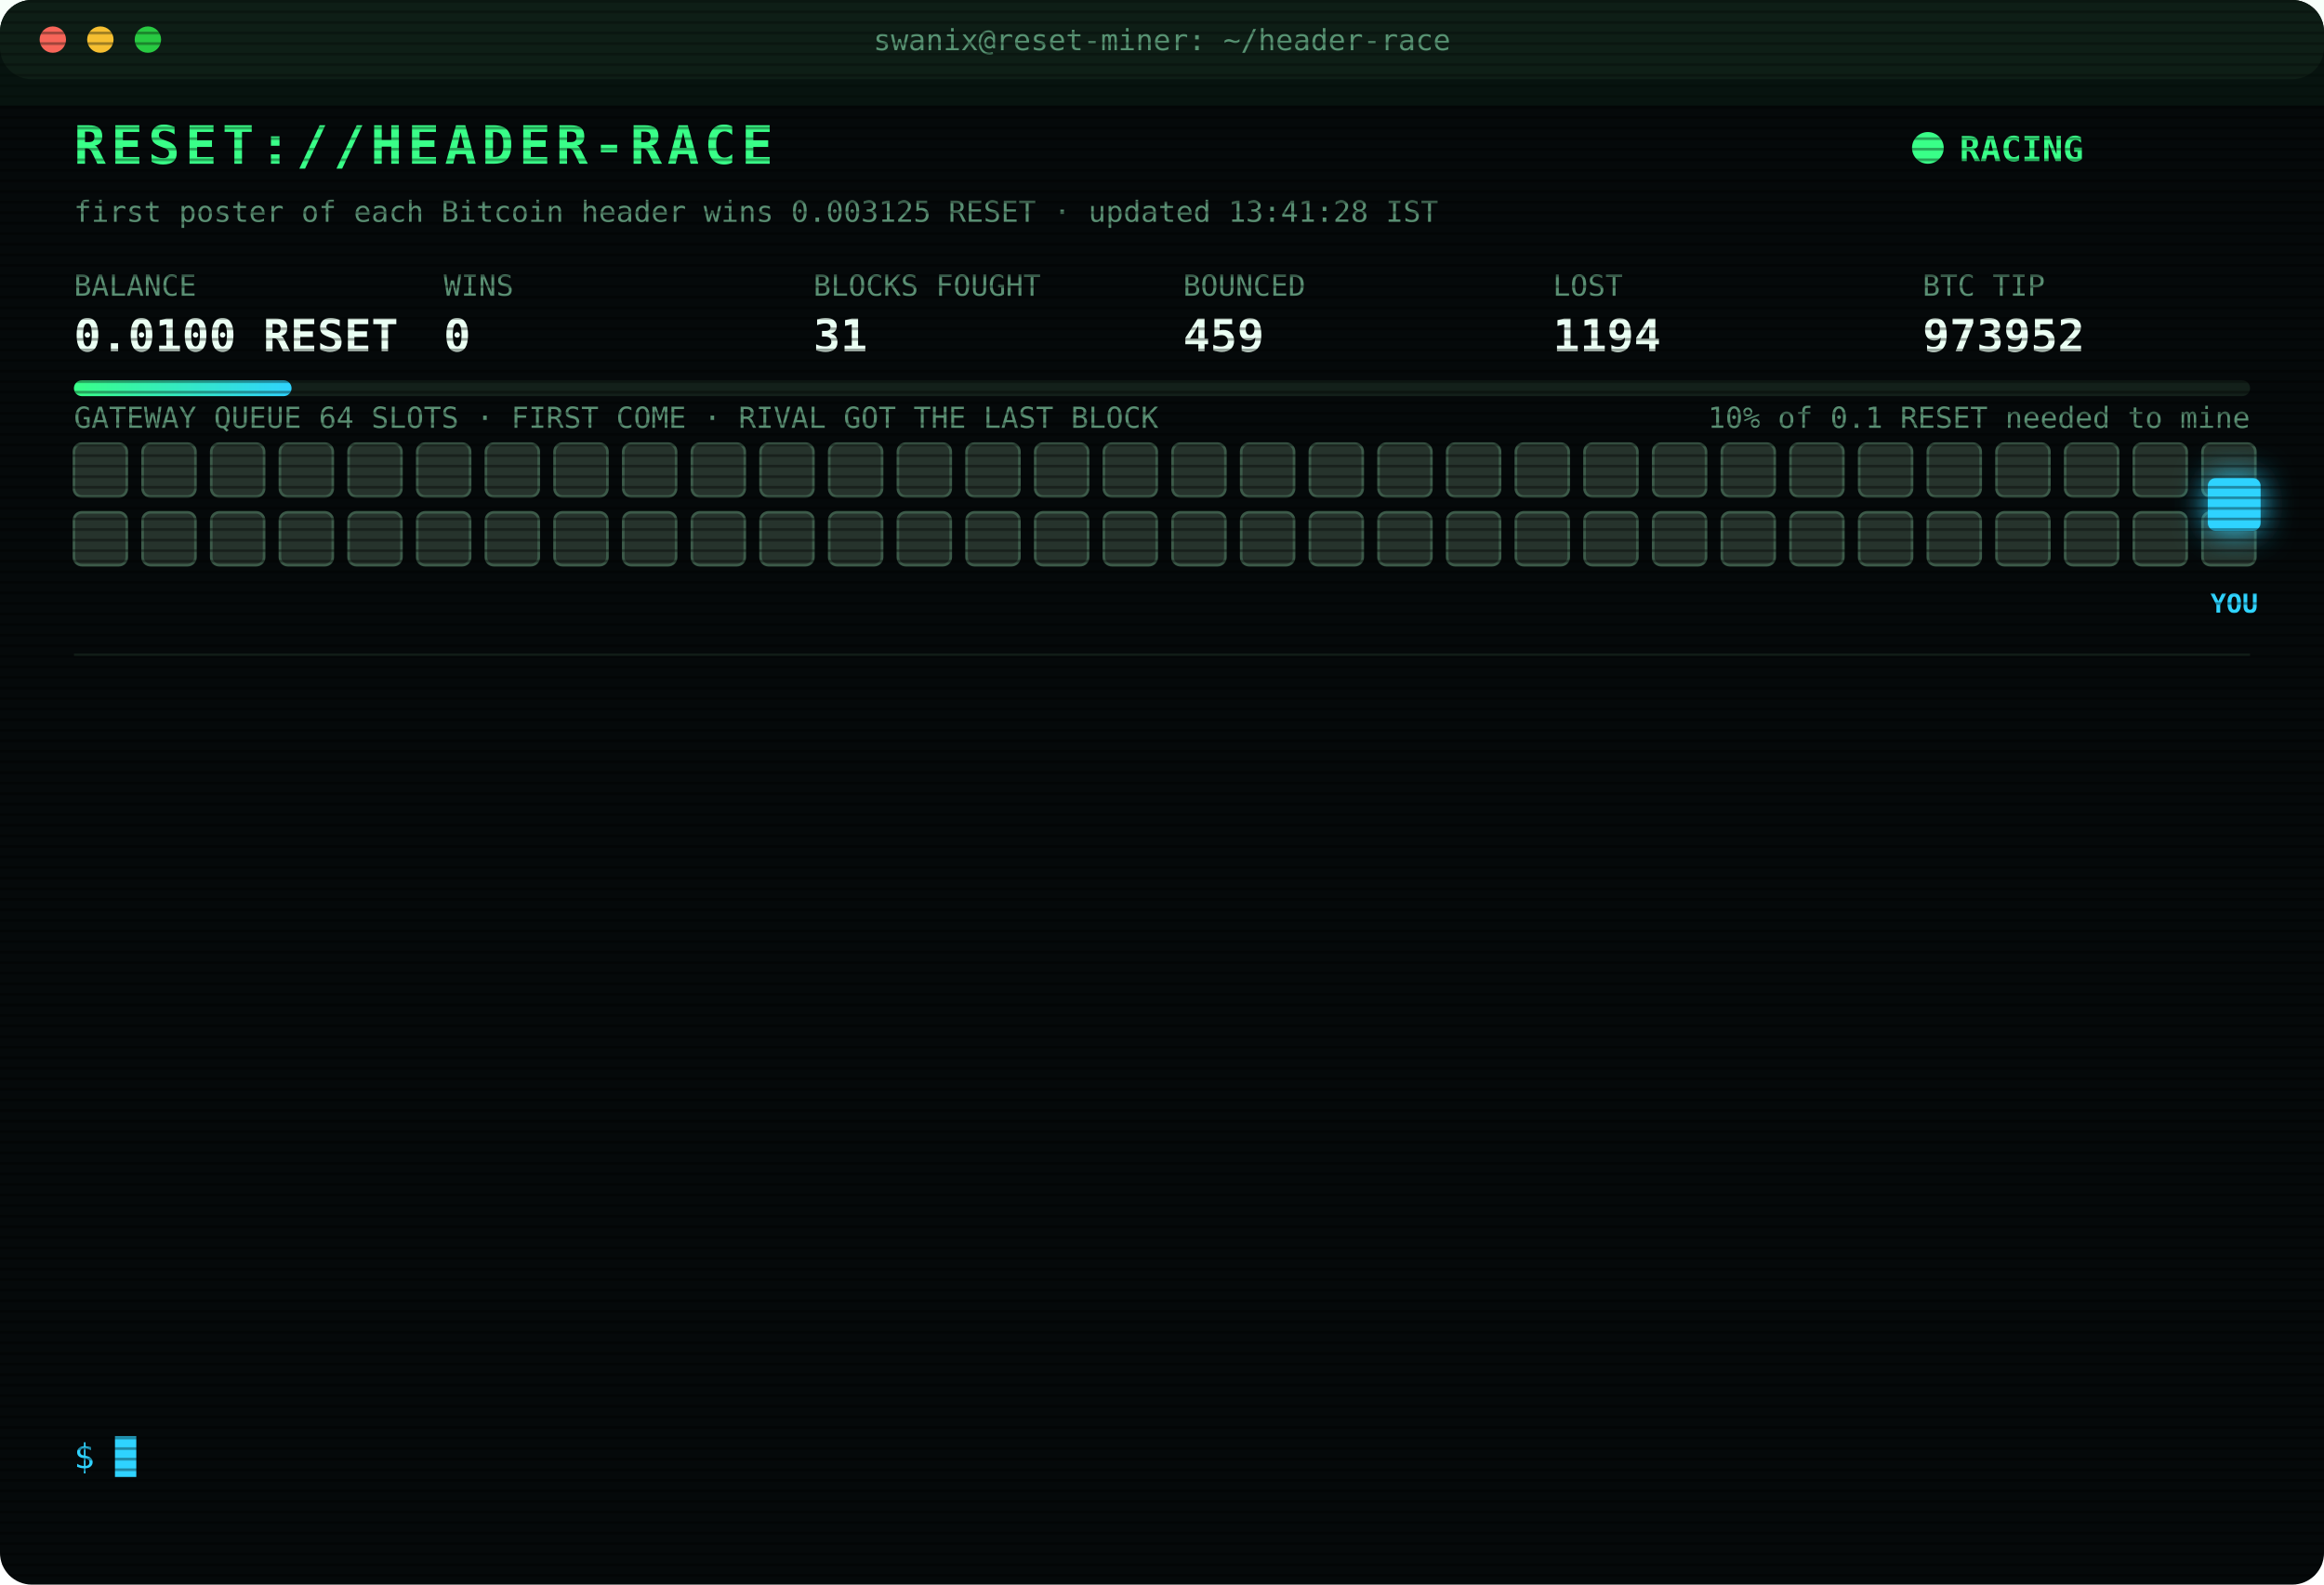
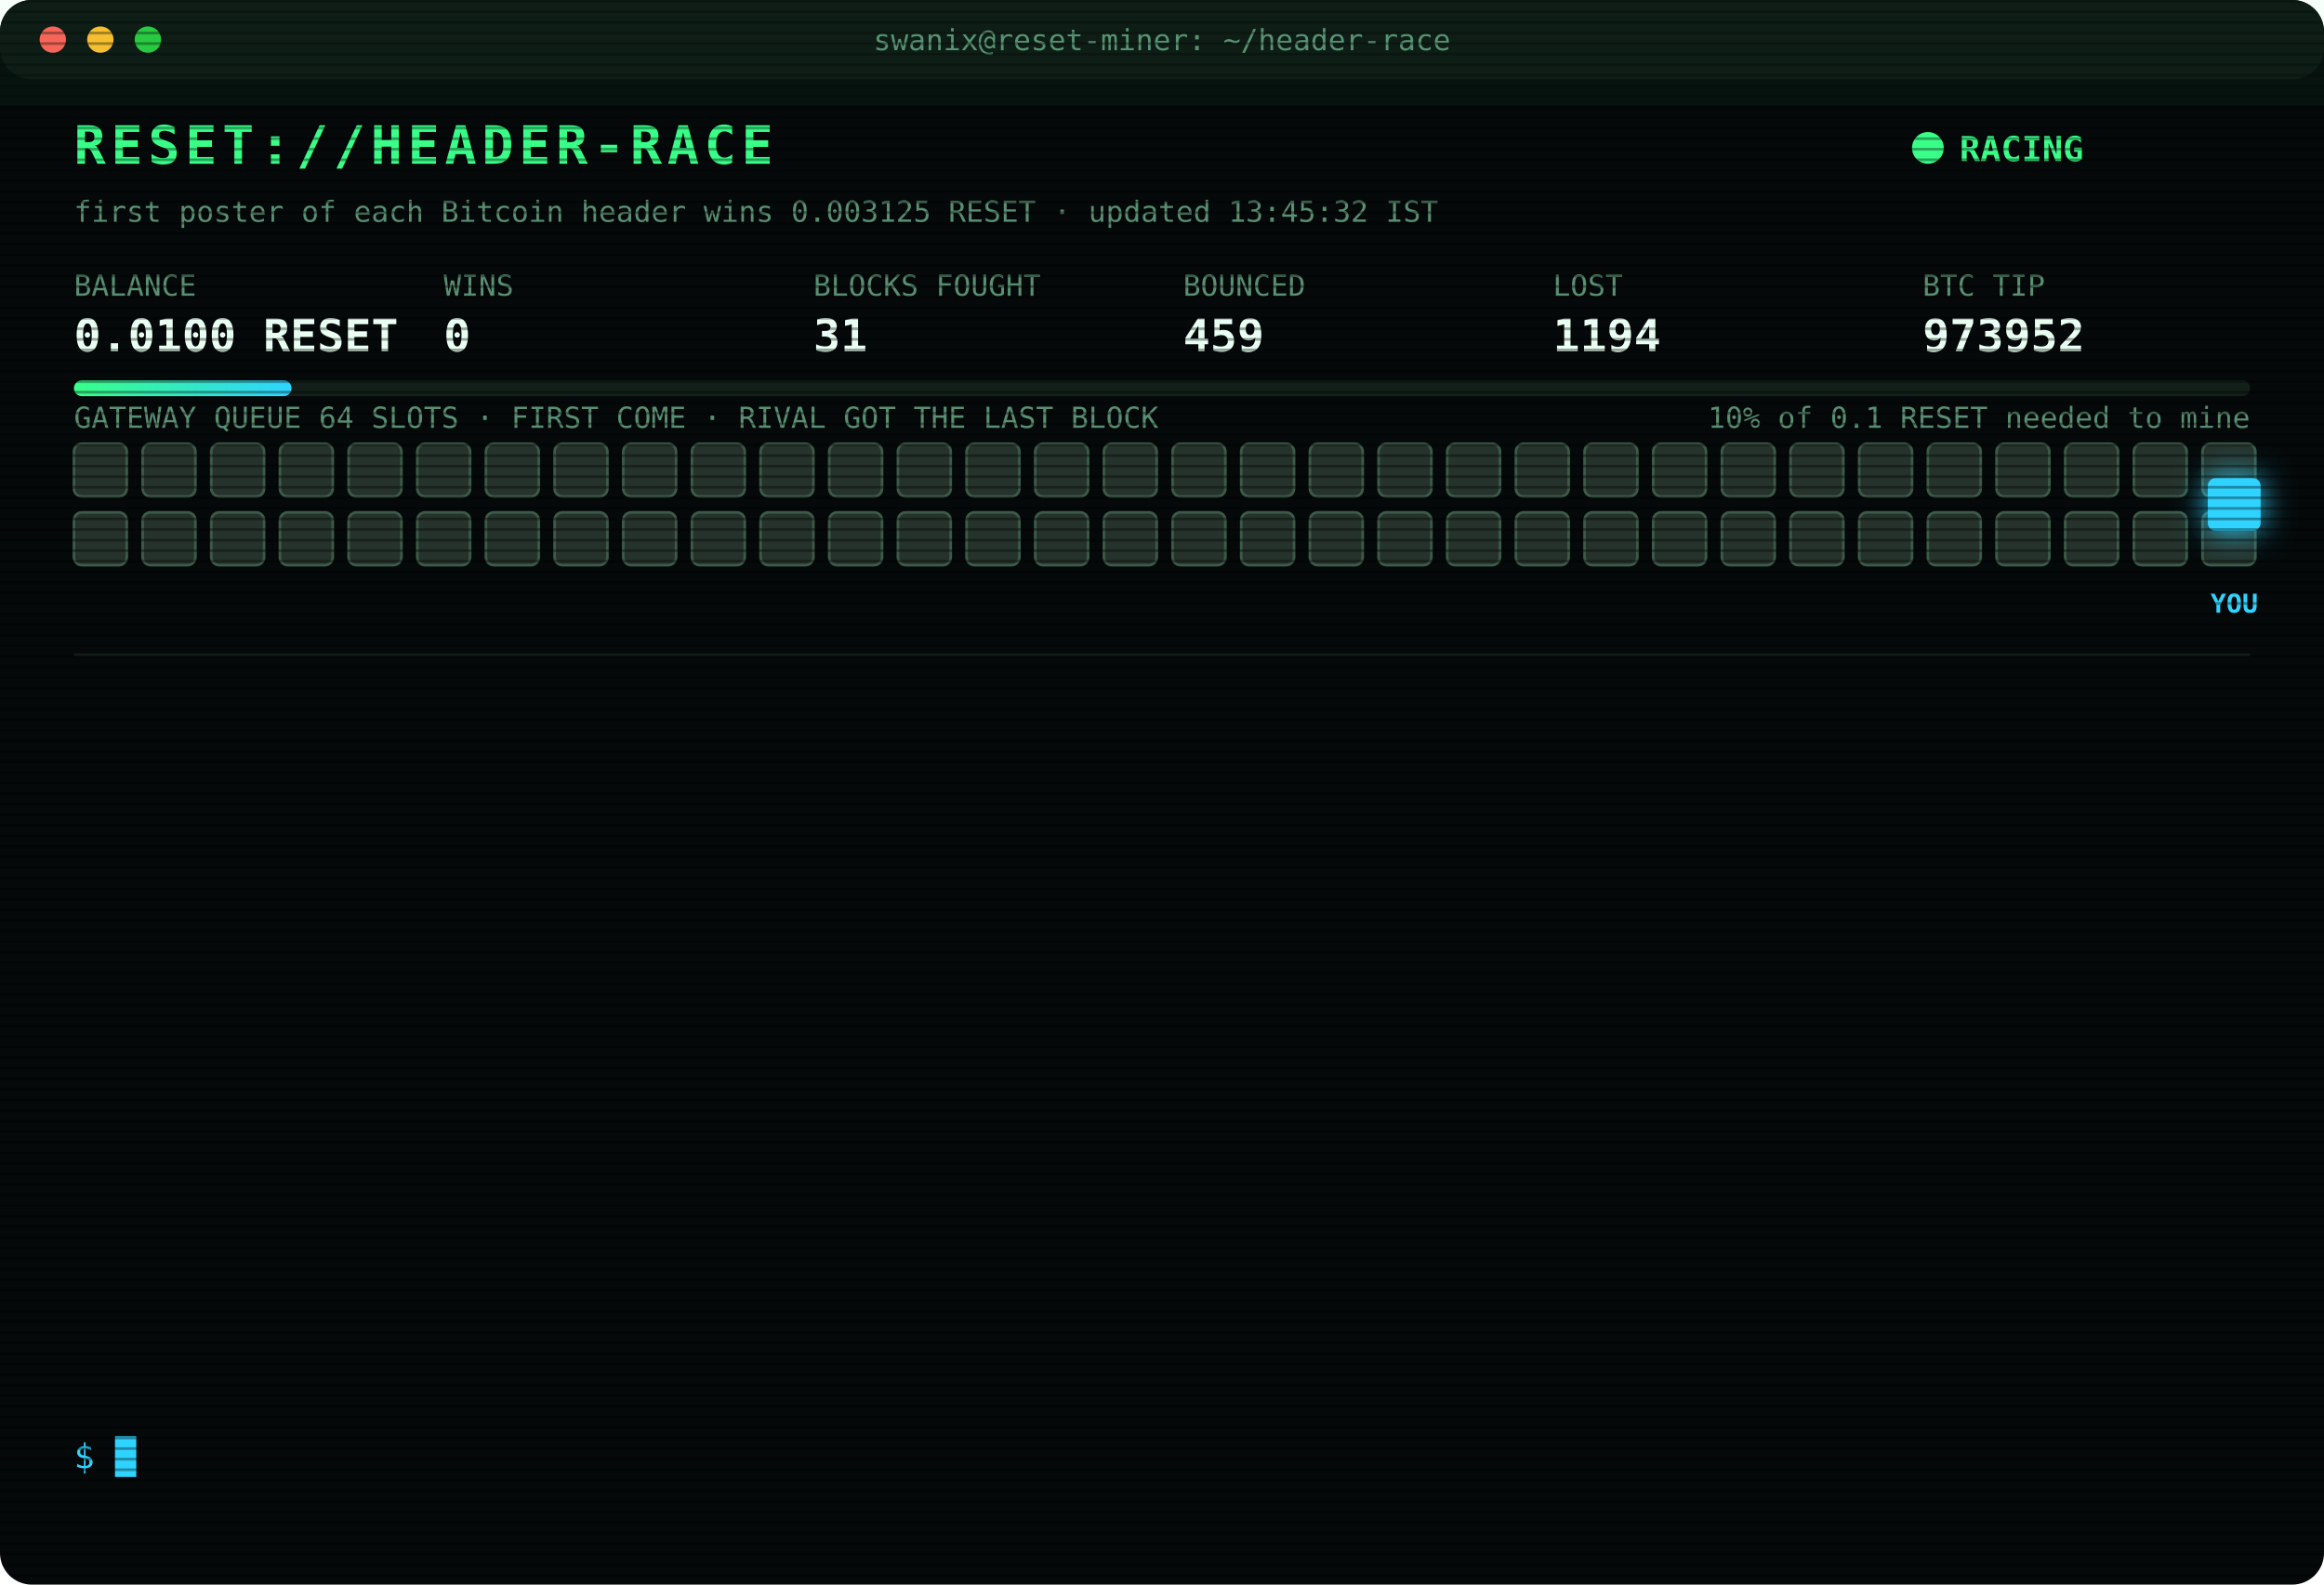
<svg xmlns="http://www.w3.org/2000/svg" width="880" height="600" viewBox="0 0 880 600" font-family="ui-monospace,SFMono-Regular,Menlo,Consolas,monospace">
  <style>
text{font-size:13px;fill:#7CFFB2}
.title{font-size:20px;font-weight:700;fill:#39FF88;letter-spacing:2px;animation:glitch 3s infinite steps(1)}
.sub{fill:#2fd3ff}.k{fill:#5a8f73;font-size:11px}.v{font-size:17px;font-weight:700;fill:#eafff3}
.ts{fill:#3f6b56}.boot{fill:#2fd3ff}.dim{fill:#5a8f73}.bad{fill:#ff4d6d}.warn{fill:#ffd23f}.mag{fill:#ff5cf0}.win{fill:#39FF88;font-weight:700}
.tag{font-size:10px;fill:#2fd3ff;font-weight:700}
.rival{fill:#26332c;stroke:#3c5a49;animation:jam 1.2s infinite alternate}
.idle{fill:#141c18;stroke:#22302a;animation:breathe 4s infinite}
.me{fill:#2fd3ff;filter:drop-shadow(0 0 6px #2fd3ff)}
.hover{animation:nudge 1.1s infinite ease-in-out}.bounce{animation:kick 1.4s infinite}
.ln{opacity:0;animation:in .4s forwards}
.cur{animation:blink 1s infinite steps(1)}
.scan{animation:scan 6s infinite linear}
.led{animation:blink 1.4s infinite}
@keyframes in{from{opacity:0;transform:translateX(-6px)}to{opacity:1;transform:none}}
@keyframes blink{50%{opacity:0}}
@keyframes jam{to{fill:#33463b}}
@keyframes breathe{50%{opacity:.4}}
@keyframes nudge{50%{transform:translateX(-10px)}}
@keyframes kick{0%,100%{transform:none}30%{transform:translateX(-14px)}55%{transform:translateX(10px) translateY(-6px)}}
@keyframes glitch{0%,92%{transform:none}93%{transform:translateX(2px);fill:#ff4d6d}95%{transform:translateX(-2px);fill:#2fd3ff}97%{transform:none}}
@keyframes scan{from{transform:translateY(-40px)}to{transform:translateY(600px)}}
</style>
  <defs>
    <pattern id="sl" width="4" height="4" patternUnits="userSpaceOnUse">
      <rect width="4" height="1" fill="#000" opacity=".35" />
    </pattern>
    <linearGradient id="bar">
      <stop offset="0" stop-color="#39FF88" />
      <stop offset="1" stop-color="#2fd3ff" />
    </linearGradient>
  </defs>
  <rect width="880" height="600" rx="12" fill="#05090a" />
  <rect width="880" height="30" rx="12" fill="#0d1512" />
  <circle cx="20" cy="15" r="5" fill="#ff5f57" />
  <circle cx="38" cy="15" r="5" fill="#febc2e" />
  <circle cx="56" cy="15" r="5" fill="#28c840" />
  <text x="440" y="19" text-anchor="middle" class="k">swanix@reset-miner: ~/header-race</text>
  <text x="28" y="62" class="title">RESET://HEADER-RACE</text>
  <circle class="led" cx="730" cy="56" r="6" fill="#39FF88" />
  <text x="742" y="61" class="win">RACING</text>
-   <text x="28" y="84" class="k">first poster of each Bitcoin header wins 0.003125 RESET · updated 13:41:28 IST</text>
+   <text x="28" y="84" class="k">first poster of each Bitcoin header wins 0.003125 RESET · updated 13:45:32 IST</text>
  <text x="28" y="112" class="k">BALANCE</text>
  <text x="28" y="133" class="v">0.0100 RESET</text>
  <text x="168" y="112" class="k">WINS</text>
  <text x="168" y="133" class="v">0</text>
  <text x="308" y="112" class="k">BLOCKS FOUGHT</text>
  <text x="308" y="133" class="v">31</text>
  <text x="448" y="112" class="k">BOUNCED</text>
  <text x="448" y="133" class="v">459</text>
  <text x="588" y="112" class="k">LOST</text>
  <text x="588" y="133" class="v">1194</text>
  <text x="728" y="112" class="k">BTC TIP</text>
  <text x="728" y="133" class="v">973952</text>
  <rect x="28" y="144" width="824" height="6" rx="3" fill="#13201a" />
  <rect x="28" y="144" width="82.4" height="6" rx="3" fill="url(#bar)" />
  <text x="852" y="162" text-anchor="end" class="k">10% of 0.1 RESET needed to mine</text>
  <text x="28" y="162" class="k">GATEWAY QUEUE 64 SLOTS · FIRST COME · RIVAL GOT THE LAST BLOCK</text>
  <rect class="rival" x="28" y="168" width="20" height="20" rx="3" style="animation-delay:0.00s" />
  <rect class="rival" x="54" y="168" width="20" height="20" rx="3" style="animation-delay:0.05s" />
  <rect class="rival" x="80" y="168" width="20" height="20" rx="3" style="animation-delay:0.10s" />
  <rect class="rival" x="106" y="168" width="20" height="20" rx="3" style="animation-delay:0.15s" />
  <rect class="rival" x="132" y="168" width="20" height="20" rx="3" style="animation-delay:0.20s" />
  <rect class="rival" x="158" y="168" width="20" height="20" rx="3" style="animation-delay:0.25s" />
  <rect class="rival" x="184" y="168" width="20" height="20" rx="3" style="animation-delay:0.30s" />
  <rect class="rival" x="210" y="168" width="20" height="20" rx="3" style="animation-delay:0.35s" />
  <rect class="rival" x="236" y="168" width="20" height="20" rx="3" style="animation-delay:0.40s" />
  <rect class="rival" x="262" y="168" width="20" height="20" rx="3" style="animation-delay:0.45s" />
  <rect class="rival" x="288" y="168" width="20" height="20" rx="3" style="animation-delay:0.50s" />
  <rect class="rival" x="314" y="168" width="20" height="20" rx="3" style="animation-delay:0.55s" />
  <rect class="rival" x="340" y="168" width="20" height="20" rx="3" style="animation-delay:0.60s" />
  <rect class="rival" x="366" y="168" width="20" height="20" rx="3" style="animation-delay:0.65s" />
  <rect class="rival" x="392" y="168" width="20" height="20" rx="3" style="animation-delay:0.70s" />
  <rect class="rival" x="418" y="168" width="20" height="20" rx="3" style="animation-delay:0.75s" />
  <rect class="rival" x="444" y="168" width="20" height="20" rx="3" style="animation-delay:0.80s" />
  <rect class="rival" x="470" y="168" width="20" height="20" rx="3" style="animation-delay:0.85s" />
  <rect class="rival" x="496" y="168" width="20" height="20" rx="3" style="animation-delay:0.90s" />
  <rect class="rival" x="522" y="168" width="20" height="20" rx="3" style="animation-delay:0.95s" />
  <rect class="rival" x="548" y="168" width="20" height="20" rx="3" style="animation-delay:1.00s" />
  <rect class="rival" x="574" y="168" width="20" height="20" rx="3" style="animation-delay:1.05s" />
  <rect class="rival" x="600" y="168" width="20" height="20" rx="3" style="animation-delay:1.10s" />
  <rect class="rival" x="626" y="168" width="20" height="20" rx="3" style="animation-delay:1.15s" />
  <rect class="rival" x="652" y="168" width="20" height="20" rx="3" style="animation-delay:1.20s" />
  <rect class="rival" x="678" y="168" width="20" height="20" rx="3" style="animation-delay:1.25s" />
  <rect class="rival" x="704" y="168" width="20" height="20" rx="3" style="animation-delay:1.30s" />
  <rect class="rival" x="730" y="168" width="20" height="20" rx="3" style="animation-delay:1.35s" />
  <rect class="rival" x="756" y="168" width="20" height="20" rx="3" style="animation-delay:1.40s" />
  <rect class="rival" x="782" y="168" width="20" height="20" rx="3" style="animation-delay:1.45s" />
  <rect class="rival" x="808" y="168" width="20" height="20" rx="3" style="animation-delay:1.50s" />
  <rect class="rival" x="834" y="168" width="20" height="20" rx="3" style="animation-delay:1.55s" />
  <rect class="rival" x="28" y="194" width="20" height="20" rx="3" style="animation-delay:1.60s" />
  <rect class="rival" x="54" y="194" width="20" height="20" rx="3" style="animation-delay:1.65s" />
  <rect class="rival" x="80" y="194" width="20" height="20" rx="3" style="animation-delay:1.70s" />
  <rect class="rival" x="106" y="194" width="20" height="20" rx="3" style="animation-delay:1.75s" />
  <rect class="rival" x="132" y="194" width="20" height="20" rx="3" style="animation-delay:1.80s" />
  <rect class="rival" x="158" y="194" width="20" height="20" rx="3" style="animation-delay:1.85s" />
  <rect class="rival" x="184" y="194" width="20" height="20" rx="3" style="animation-delay:1.90s" />
  <rect class="rival" x="210" y="194" width="20" height="20" rx="3" style="animation-delay:1.95s" />
  <rect class="rival" x="236" y="194" width="20" height="20" rx="3" style="animation-delay:2.00s" />
  <rect class="rival" x="262" y="194" width="20" height="20" rx="3" style="animation-delay:2.05s" />
  <rect class="rival" x="288" y="194" width="20" height="20" rx="3" style="animation-delay:2.10s" />
  <rect class="rival" x="314" y="194" width="20" height="20" rx="3" style="animation-delay:2.15s" />
  <rect class="rival" x="340" y="194" width="20" height="20" rx="3" style="animation-delay:2.20s" />
  <rect class="rival" x="366" y="194" width="20" height="20" rx="3" style="animation-delay:2.25s" />
  <rect class="rival" x="392" y="194" width="20" height="20" rx="3" style="animation-delay:2.30s" />
  <rect class="rival" x="418" y="194" width="20" height="20" rx="3" style="animation-delay:2.35s" />
  <rect class="rival" x="444" y="194" width="20" height="20" rx="3" style="animation-delay:2.40s" />
  <rect class="rival" x="470" y="194" width="20" height="20" rx="3" style="animation-delay:2.45s" />
  <rect class="rival" x="496" y="194" width="20" height="20" rx="3" style="animation-delay:2.50s" />
  <rect class="rival" x="522" y="194" width="20" height="20" rx="3" style="animation-delay:2.55s" />
  <rect class="rival" x="548" y="194" width="20" height="20" rx="3" style="animation-delay:2.60s" />
  <rect class="rival" x="574" y="194" width="20" height="20" rx="3" style="animation-delay:2.65s" />
  <rect class="rival" x="600" y="194" width="20" height="20" rx="3" style="animation-delay:2.70s" />
  <rect class="rival" x="626" y="194" width="20" height="20" rx="3" style="animation-delay:2.75s" />
  <rect class="rival" x="652" y="194" width="20" height="20" rx="3" style="animation-delay:2.80s" />
  <rect class="rival" x="678" y="194" width="20" height="20" rx="3" style="animation-delay:2.85s" />
  <rect class="rival" x="704" y="194" width="20" height="20" rx="3" style="animation-delay:2.90s" />
  <rect class="rival" x="730" y="194" width="20" height="20" rx="3" style="animation-delay:2.95s" />
  <rect class="rival" x="756" y="194" width="20" height="20" rx="3" style="animation-delay:3.00s" />
  <rect class="rival" x="782" y="194" width="20" height="20" rx="3" style="animation-delay:3.05s" />
  <rect class="rival" x="808" y="194" width="20" height="20" rx="3" style="animation-delay:3.10s" />
  <rect class="rival" x="834" y="194" width="20" height="20" rx="3" style="animation-delay:3.15s" />
  <g class="hover">
    <rect class="me" x="836" y="181" width="20" height="20" rx="3" />
    <text class="tag" x="846" y="232" text-anchor="middle">YOU</text>
  </g>
  <line x1="28" x2="852" y1="248" y2="248" stroke="#13201a" />
  <g class="ln" style="animation-delay:0.40s">
    <text x="28" y="270" class="ts">12:51:50</text>
    <text x="104" y="270" class="warn">[QUEUE FULL] #973946 bounced 64/64 · retry 1.7s · 1825ms</text>
  </g>
  <g class="ln" style="animation-delay:0.65s">
    <text x="28" y="292" class="ts">12:51:53</text>
    <text x="104" y="292" class="warn">[QUEUE FULL] #973946 bounced 64/64 · retry 1.7s · 1025ms</text>
  </g>
  <g class="ln" style="animation-delay:0.90s">
    <text x="28" y="314" class="ts">12:51:54</text>
    <text x="104" y="314" class="warn">[QUEUE FULL] #973946 bounced 64/64 · retry 1.7s · 913ms</text>
  </g>
  <g class="ln" style="animation-delay:1.15s">
    <text x="28" y="336" class="ts">12:51:55</text>
    <text x="104" y="336" class="warn">[QUEUE FULL] #973946 bounced 64/64 · retry 1.7s · 900ms</text>
  </g>
  <g class="ln" style="animation-delay:1.40s">
    <text x="28" y="358" class="ts">12:51:57</text>
    <text x="104" y="358" class="mag">[??] #973946 sent, no receipt · may have landed</text>
  </g>
  <g class="ln" style="animation-delay:1.65s">
    <text x="28" y="380" class="ts">12:51:57</text>
    <text x="104" y="380" class="mag">[??] #973946 sent, no receipt · may have landed</text>
  </g>
  <g class="ln" style="animation-delay:1.90s">
    <text x="28" y="402" class="ts">12:51:57</text>
    <text x="104" y="402" class="bad">[LOST] #973946 taken by a rival miner</text>
  </g>
  <g class="ln" style="animation-delay:2.15s">
    <text x="28" y="424" class="ts">13:12:40</text>
    <text x="104" y="424" class="bad">[LOST] #973947 taken by a rival miner</text>
  </g>
  <g class="ln" style="animation-delay:2.40s">
    <text x="28" y="446" class="ts">13:18:26</text>
    <text x="104" y="446" class="bad">[LOST] #973948 taken by a rival miner</text>
  </g>
  <g class="ln" style="animation-delay:2.65s">
    <text x="28" y="468" class="ts">13:22:31</text>
    <text x="104" y="468" class="bad">[LOST] #973949 taken by a rival miner</text>
  </g>
  <g class="ln" style="animation-delay:2.90s">
    <text x="28" y="490" class="ts">13:34:16</text>
    <text x="104" y="490" class="bad">[LOST] #973950 taken by a rival miner</text>
  </g>
  <g class="ln" style="animation-delay:3.15s">
    <text x="28" y="512" class="ts">13:36:10</text>
    <text x="104" y="512" class="bad">[LOST] #973951 taken by a rival miner</text>
  </g>
  <g class="ln" style="animation-delay:3.40s">
    <text x="28" y="534" class="ts">13:41:28</text>
    <text x="104" y="534" class="bad">[LOST] #973952 taken by a rival miner</text>
  </g>
  <text x="28" y="556" class="sub">$ <tspan class="cur">█</tspan>
  </text>
  <rect width="880" height="600" rx="12" fill="url(#sl)" pointer-events="none" />
  <rect class="scan" width="880" height="40" fill="#39FF88" opacity=".04" />
</svg>
